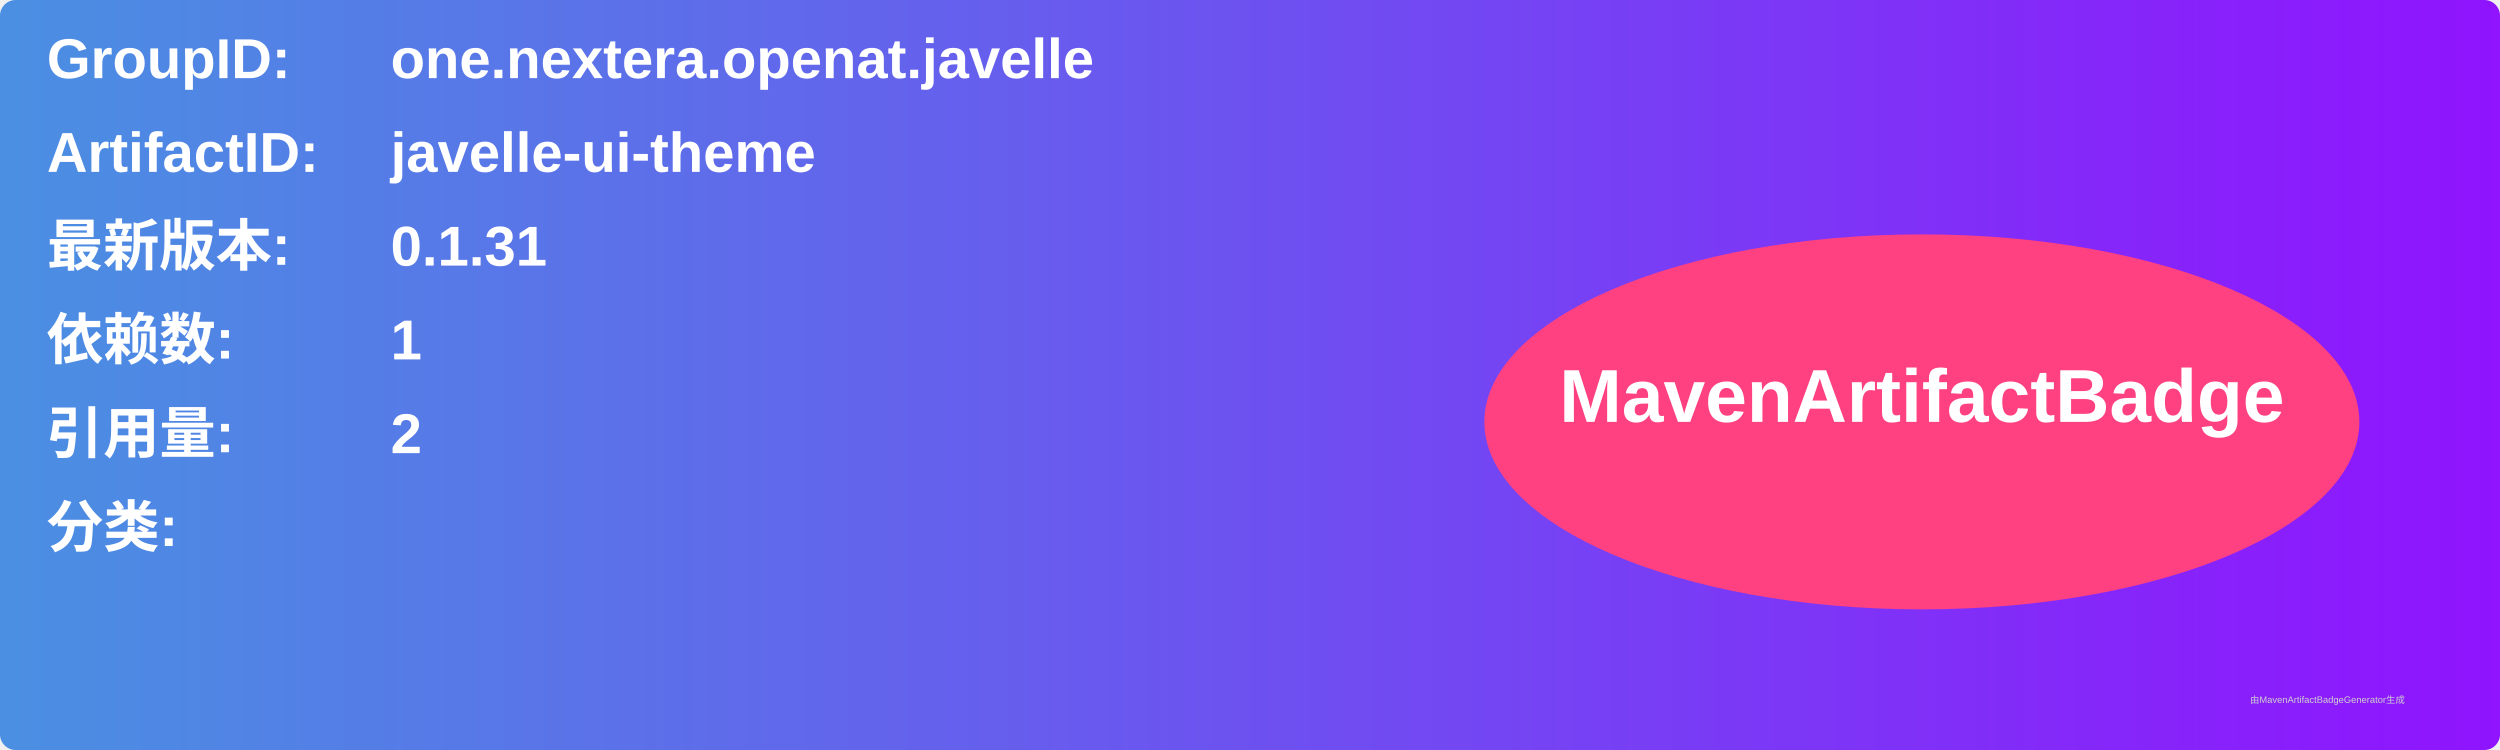
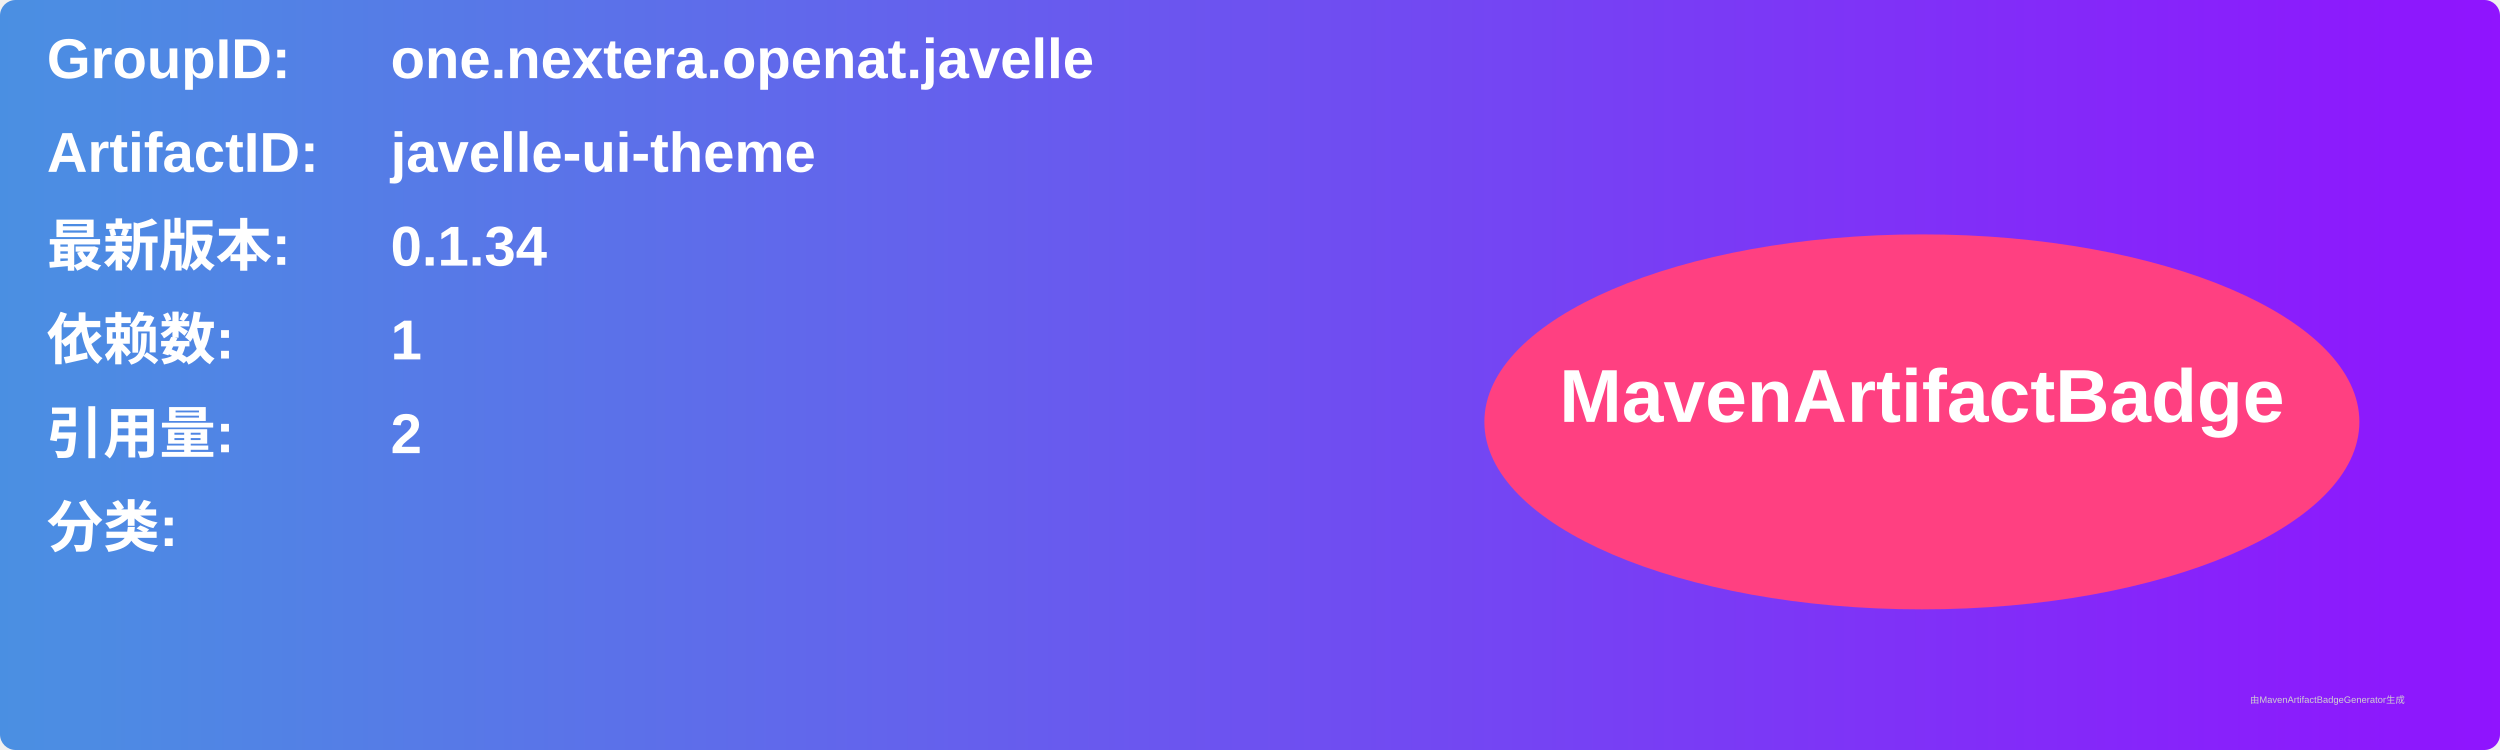
<svg xmlns="http://www.w3.org/2000/svg" width="800" height="240" viewBox="0 0 800 240">
  <linearGradient id="grad" x1="0%" y1="0%" x2="100%" y2="0%">
    <stop offset="0%" stop-color="#4a90e2" />
    <stop offset="100%" stop-color="#9013fe" />
  </linearGradient>
  <rect width="100%" height="100%" rx="5" ry="5" fill="url(#grad)" />
  <g transform="translate(15, 15)">
    <text x="0" y="10" font-family="Arial" font-size="18" fill="white" font-weight="bold" width="260">GroupID:</text>
    <text x="110" y="10" font-family="Arial" font-size="18" fill="white" font-weight="bold" width="460">one.nextera.openat.javelle</text>
    <text x="0" y="40" font-family="Arial" font-size="18" fill="white" font-weight="bold" width="260">ArtifactID:</text>
    <text x="110" y="40" font-family="Arial" font-size="18" fill="white" font-weight="bold" width="460">javelle-ui-theme</text>
    <text x="0" y="70" font-family="Arial" font-size="18" fill="white" font-weight="bold">最新版本:</text>
    <text x="110" y="70" font-family="Arial" font-size="18" fill="white" font-weight="bold">
-       <tspan font-weight="bold">0.1.31</tspan>
+       <tspan font-weight="bold">0.1.34</tspan>
    </text>
    <text x="0" y="100" font-family="Arial" font-size="18" fill="white" font-weight="bold">依赖数: </text>
    <text x="110" y="100" font-family="Arial" font-size="18" fill="white">
      <tspan font-weight="bold">1</tspan>
    </text>
    <text x="0" y="130" font-family="Arial" font-size="18" fill="white" font-weight="bold">引用量: </text>
    <text x="110" y="130" font-family="Arial" font-size="18" fill="white">
      <tspan font-weight="bold">2</tspan>
    </text>
    <text x="0" y="160" font-family="Arial" font-size="18" fill="white" font-weight="bold">分类:</text>
    <text x="10" y="190" font-family="Arial" font-size="10" fill="white">
      <tspan font-weight="bold" />
    </text>
    <ellipse cx="600" cy="120" rx="140" ry="60" fill="#ff4081" />
    <text x="600" y="120" text-anchor="middle" font-family="Arial" font-size="24" fill="white" font-weight="bold">MavenArtifactBadge</text>
  </g>
  <text x="720" y="225" font-family="Arial" font-size="3" fill="#d0d0d0">由MavenArtifactBadgeGenerator生成</text>
</svg>
